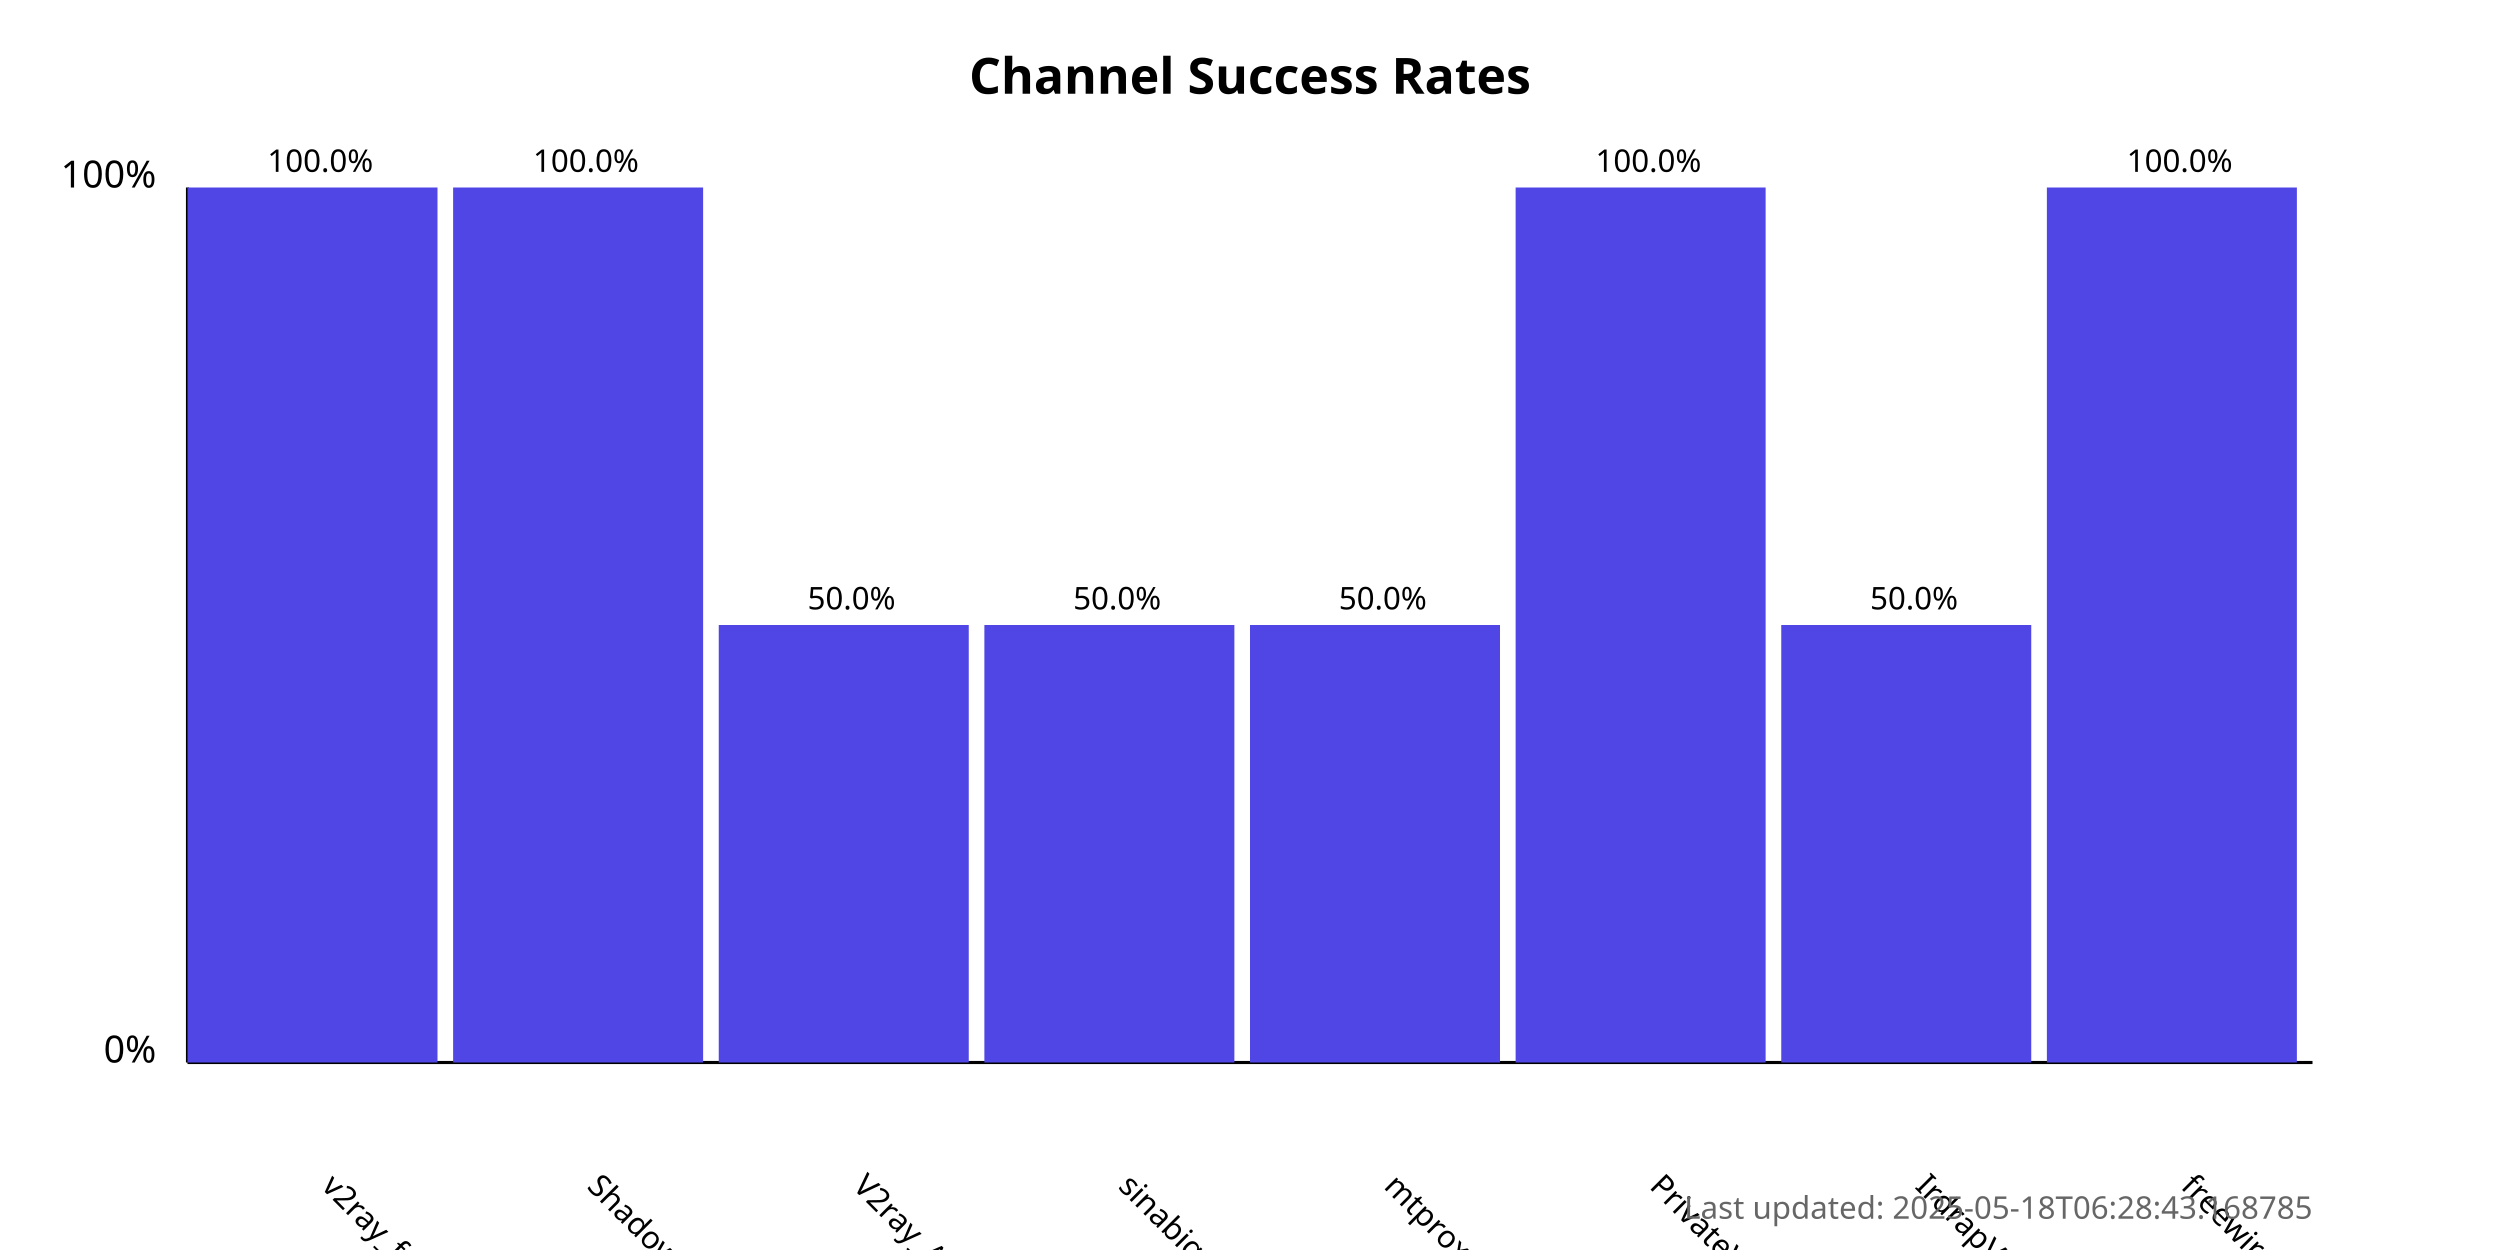
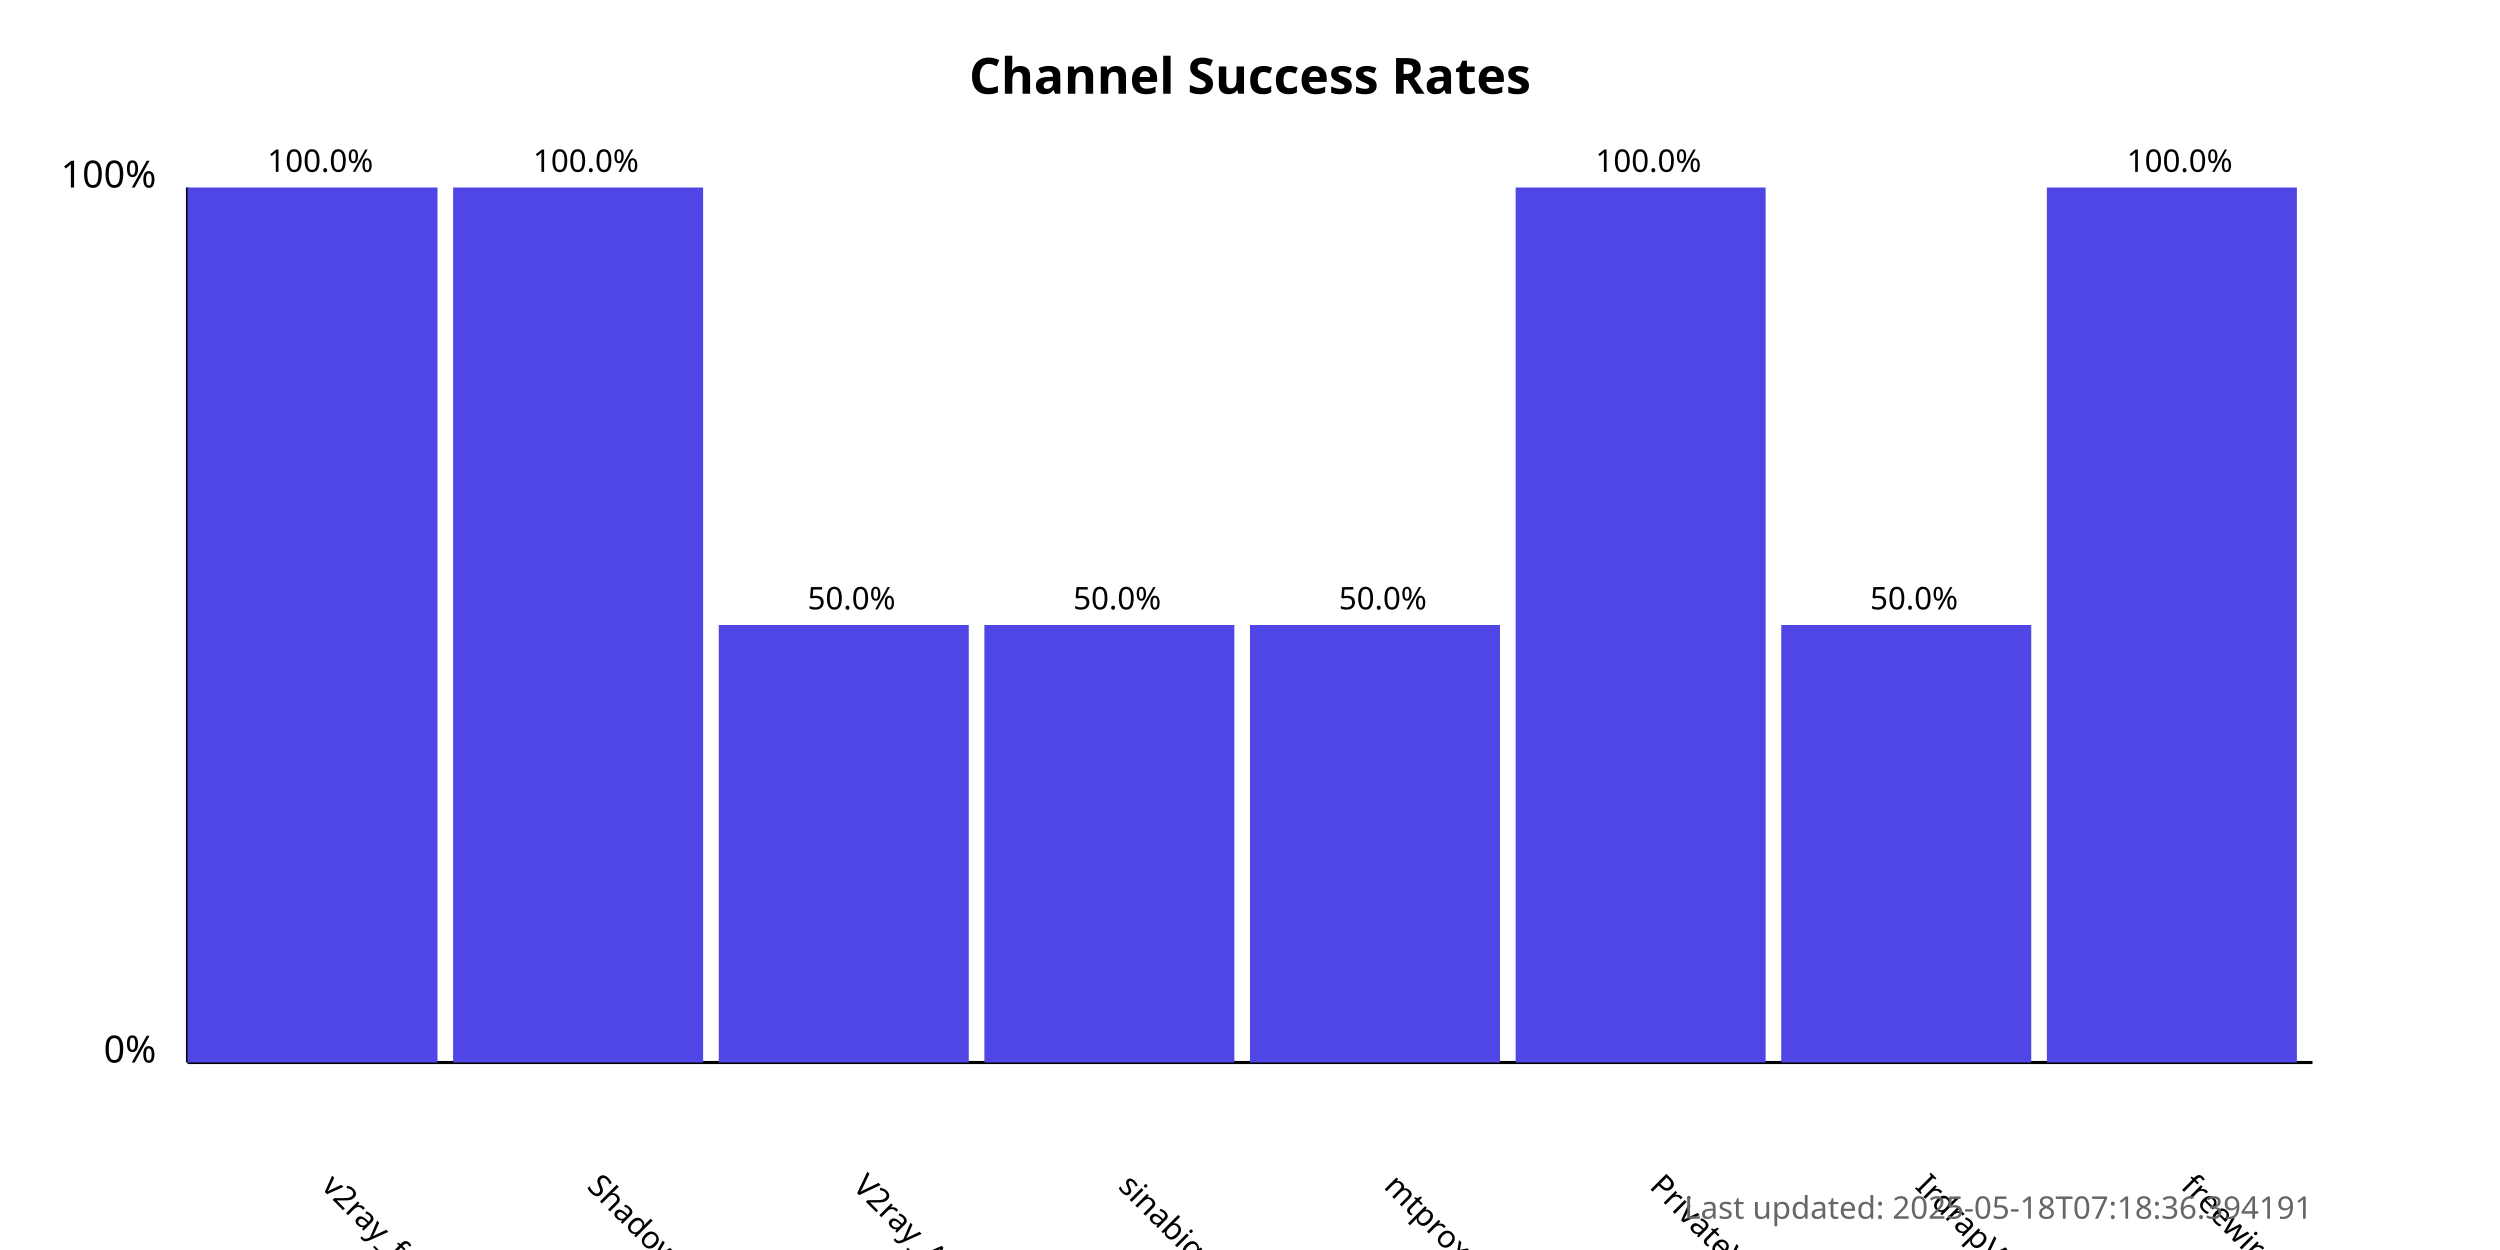
<svg xmlns="http://www.w3.org/2000/svg" width="800" height="400">
  <style>
            .chart-title { font: bold 16px sans-serif; }
            .axis-label { font: 12px sans-serif; }
            .tick-label { font: 10px sans-serif; }
            .bar { fill: #4f46e5; }
            .bar:hover { fill: #6366f1; }
            .timestamp { font: 10px sans-serif; fill: #666; }
        </style>
  <text x="400.0" y="30" text-anchor="middle" class="chart-title">
            Channel Success Rates
        </text>
  <line x1="60" y1="340" x2="60" y2="60" stroke="black" stroke-width="1" />
  <line x1="60" y1="340" x2="740" y2="340" stroke="black" stroke-width="1" />
  <text x="50" y="340" text-anchor="end" class="axis-label">0%</text>
  <text x="50" y="60" text-anchor="end" class="axis-label">100%</text>
  <g>
    <rect x="60" y="60.0" width="80.0" height="280.0" class="bar" />
    <text x="102.5" y="380" transform="rotate(45, 102.5, 380)" text-anchor="start" class="tick-label">
                v2ray_free_conf
            </text>
    <text x="102.5" y="55.0" text-anchor="middle" class="tick-label">
                100.0%
            </text>
  </g>
  <g>
    <rect x="145.0" y="60.0" width="80.0" height="280.0" class="bar" />
    <text x="187.5" y="380" transform="rotate(45, 187.5, 380)" text-anchor="start" class="tick-label">
                ShadowProxy66
            </text>
    <text x="187.5" y="55.0" text-anchor="middle" class="tick-label">
                100.0%
            </text>
  </g>
  <g>
    <rect x="230.0" y="200.0" width="80.0" height="140.0" class="bar" />
    <text x="272.5" y="380" transform="rotate(45, 272.5, 380)" text-anchor="start" class="tick-label">
                V2ray_Alpha
            </text>
    <text x="272.5" y="195.0" text-anchor="middle" class="tick-label">
                50.0%
            </text>
  </g>
  <g>
    <rect x="315.0" y="200.0" width="80.0" height="140.0" class="bar" />
    <text x="357.5" y="380" transform="rotate(45, 357.5, 380)" text-anchor="start" class="tick-label">
                sinabigo
            </text>
    <text x="357.5" y="195.0" text-anchor="middle" class="tick-label">
                50.0%
            </text>
  </g>
  <g>
    <rect x="400.0" y="200.0" width="80.0" height="140.0" class="bar" />
    <text x="442.5" y="380" transform="rotate(45, 442.5, 380)" text-anchor="start" class="tick-label">
                mtproxy_lists
            </text>
    <text x="442.5" y="195.0" text-anchor="middle" class="tick-label">
                50.0%
            </text>
  </g>
  <g>
    <rect x="485.0" y="60.0" width="80.0" height="280.0" class="bar" />
    <text x="527.5" y="380" transform="rotate(45, 527.5, 380)" text-anchor="start" class="tick-label">
                PrivateVPNs
            </text>
    <text x="527.5" y="55.0" text-anchor="middle" class="tick-label">
                100.0%
            </text>
  </g>
  <g>
    <rect x="570.0" y="200.0" width="80.0" height="140.0" class="bar" />
    <text x="612.5" y="380" transform="rotate(45, 612.5, 380)" text-anchor="start" class="tick-label">
                IrdrapVPNnews
            </text>
    <text x="612.5" y="195.0" text-anchor="middle" class="tick-label">
                50.0%
            </text>
  </g>
  <g>
    <rect x="655.0" y="60.0" width="80.0" height="280.0" class="bar" />
    <text x="697.5" y="380" transform="rotate(45, 697.5, 380)" text-anchor="start" class="tick-label">
                freewireguard
            </text>
    <text x="697.5" y="55.0" text-anchor="middle" class="tick-label">
                100.0%
            </text>
  </g>
  <text x="740" y="390" text-anchor="end" class="timestamp">
-             Last updated: 2025-05-18T06:28:43.168785
+             Last updated: 2025-05-18T07:18:36.394191
        </text>
</svg>
